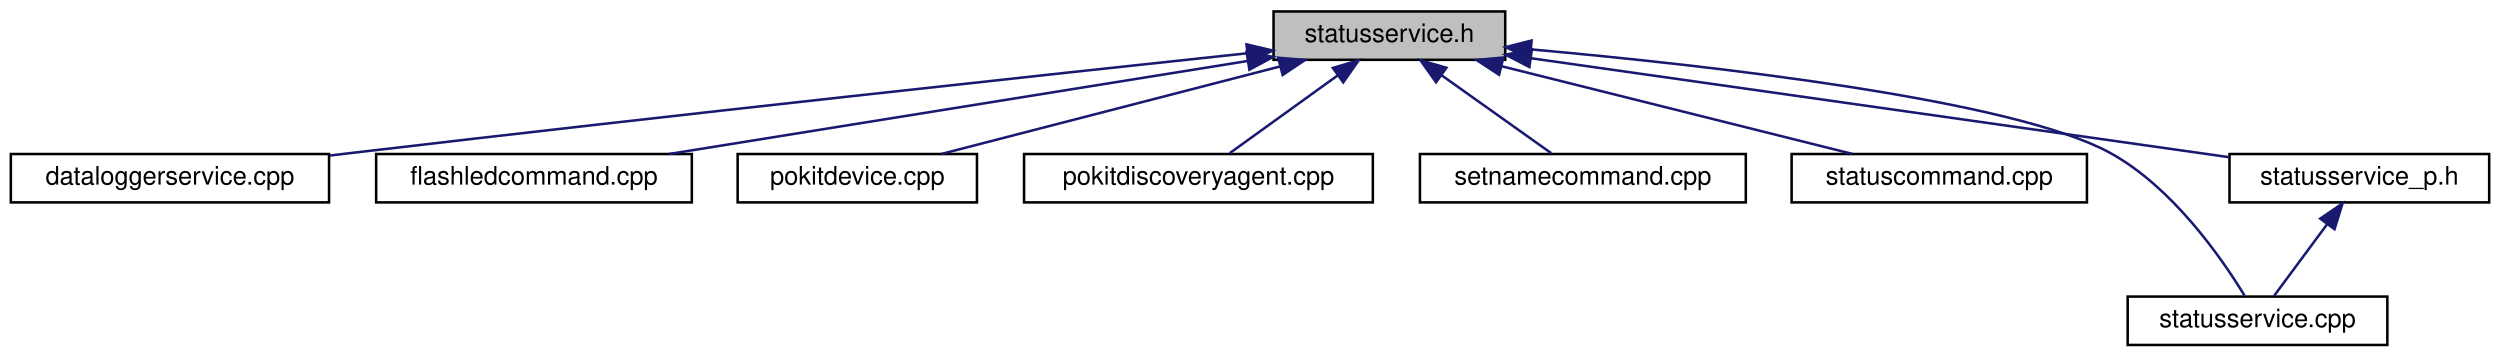
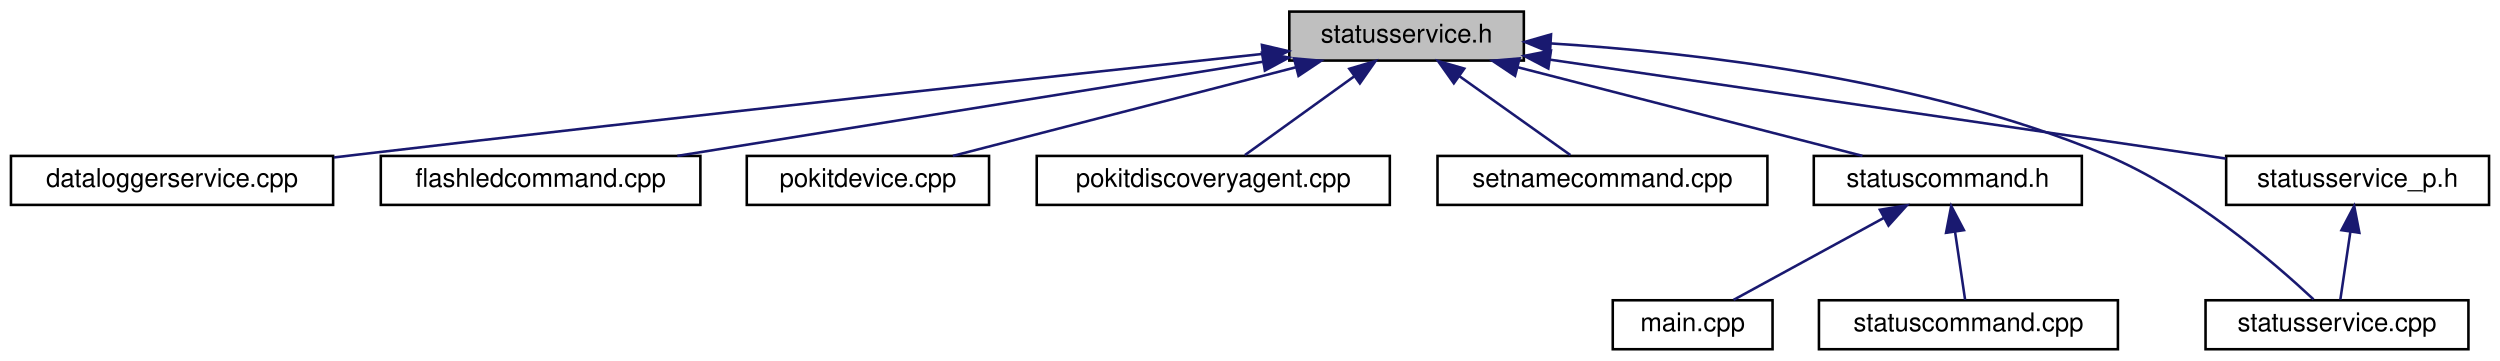
- <svg xmlns="http://www.w3.org/2000/svg" xmlns:xlink="http://www.w3.org/1999/xlink" width="982pt" height="140pt" viewBox="0.00 0.00 981.50 140.00">
+ <svg xmlns="http://www.w3.org/2000/svg" xmlns:xlink="http://www.w3.org/1999/xlink" width="970pt" height="140pt" viewBox="0.00 0.00 969.50 140.00">
  <g id="graph0" class="graph" transform="scale(1 1) rotate(0) translate(4 136)">
    <g id="node1" class="node">
      <g id="a_node1">
        <a xlink:title="Declares the StatusService class.">
          <polygon fill="#bfbfbf" stroke="black" points="496,-112.5 496,-131.5 587,-131.5 587,-112.5 496,-112.5" />
          <text text-anchor="middle" x="541.5" y="-119.5" font-family="Helvetica,sans-Serif" font-size="10.00">statusservice.h</text>
        </a>
      </g>
    </g>
    <g id="node2" class="node">
      <g id="a_node2">
        <a xlink:href="dataloggerservice_8cpp.html" target="_top" xlink:title="Defines the DataLoggerService and DataLoggerServicePrivate classes.">
          <polygon fill="none" stroke="black" points="0,-56.5 0,-75.5 125,-75.5 125,-56.5 0,-56.5" />
          <text text-anchor="middle" x="62.5" y="-63.5" font-family="Helvetica,sans-Serif" font-size="10.00">dataloggerservice.cpp</text>
        </a>
      </g>
    </g>
    <g id="edge1" class="edge">
      <path fill="none" stroke="midnightblue" d="M485.55,-115.07C407.07,-106.69 259.84,-90.76 134.5,-76 131.5,-75.65 128.42,-75.28 125.32,-74.91" />
      <polygon fill="midnightblue" stroke="midnightblue" points="485.38,-118.57 495.7,-116.15 486.13,-111.61 485.38,-118.57" />
    </g>
    <g id="node3" class="node">
      <g id="a_node3">
        <a xlink:href="flashledcommand_8cpp_source.html" target="_top" xlink:title=" ">
          <polygon fill="none" stroke="black" points="143.5,-56.5 143.5,-75.5 267.5,-75.5 267.5,-56.5 143.5,-56.5" />
          <text text-anchor="middle" x="205.5" y="-63.5" font-family="Helvetica,sans-Serif" font-size="10.00">flashledcommand.cpp</text>
        </a>
      </g>
    </g>
    <g id="edge2" class="edge">
      <path fill="none" stroke="midnightblue" d="M485.67,-112.03C422.54,-101.88 320.5,-85.48 258.54,-75.52" />
      <polygon fill="midnightblue" stroke="midnightblue" points="485.41,-115.53 495.84,-113.66 486.52,-108.62 485.41,-115.53" />
    </g>
    <g id="node4" class="node">
      <g id="a_node4">
        <a xlink:href="pokitdevice_8cpp.html" target="_top" xlink:title="Defines the PokitDevice and PokitDevicePrivate classes.">
          <polygon fill="none" stroke="black" points="285.5,-56.5 285.5,-75.5 379.5,-75.5 379.5,-56.5 285.5,-56.5" />
          <text text-anchor="middle" x="332.5" y="-63.5" font-family="Helvetica,sans-Serif" font-size="10.00">pokitdevice.cpp</text>
        </a>
      </g>
    </g>
    <g id="edge3" class="edge">
      <path fill="none" stroke="midnightblue" d="M498.52,-109.89C459.05,-99.7 401.4,-84.8 365.46,-75.52" />
      <polygon fill="midnightblue" stroke="midnightblue" points="497.83,-113.33 508.38,-112.44 499.58,-106.55 497.83,-113.33" />
    </g>
    <g id="node5" class="node">
      <g id="a_node5">
        <a xlink:href="pokitdiscoveryagent_8cpp.html" target="_top" xlink:title="Defines the PokitDiscoveryAgent and PokitDiscoveryAgentPrivate classes.">
          <polygon fill="none" stroke="black" points="398,-56.5 398,-75.5 535,-75.5 535,-56.5 398,-56.5" />
          <text text-anchor="middle" x="466.5" y="-63.5" font-family="Helvetica,sans-Serif" font-size="10.00">pokitdiscoveryagent.cpp</text>
        </a>
      </g>
    </g>
    <g id="edge4" class="edge">
      <path fill="none" stroke="midnightblue" d="M521.19,-106.38C507.64,-96.62 490.26,-84.11 478.77,-75.83" />
      <polygon fill="midnightblue" stroke="midnightblue" points="519.29,-109.32 529.45,-112.32 523.38,-103.64 519.29,-109.32" />
    </g>
    <g id="node6" class="node">
      <g id="a_node6">
        <a xlink:href="setnamecommand_8cpp_source.html" target="_top" xlink:title=" ">
          <polygon fill="none" stroke="black" points="553.5,-56.5 553.5,-75.5 681.5,-75.5 681.5,-56.5 553.5,-56.5" />
          <text text-anchor="middle" x="617.5" y="-63.5" font-family="Helvetica,sans-Serif" font-size="10.00">setnamecommand.cpp</text>
        </a>
      </g>
    </g>
    <g id="edge5" class="edge">
      <path fill="none" stroke="midnightblue" d="M562.08,-106.38C575.81,-96.62 593.43,-84.11 605.07,-75.83" />
      <polygon fill="midnightblue" stroke="midnightblue" points="559.84,-103.68 553.71,-112.32 563.89,-109.38 559.84,-103.68" />
    </g>
    <g id="node7" class="node">
      <g id="a_node7">
-         <a xlink:href="statuscommand_8cpp_source.html" target="_top" xlink:title=" ">
-           <polygon fill="none" stroke="black" points="699.5,-56.5 699.5,-75.5 815.5,-75.5 815.5,-56.5 699.5,-56.5" />
-           <text text-anchor="middle" x="757.5" y="-63.5" font-family="Helvetica,sans-Serif" font-size="10.00">statuscommand.cpp</text>
+         <a xlink:href="statuscommand_8h_source.html" target="_top" xlink:title=" ">
+           <polygon fill="none" stroke="black" points="699.5,-56.5 699.5,-75.5 803.5,-75.5 803.5,-56.5 699.5,-56.5" />
+           <text text-anchor="middle" x="751.5" y="-63.5" font-family="Helvetica,sans-Serif" font-size="10.00">statuscommand.h</text>
        </a>
      </g>
    </g>
    <g id="edge6" class="edge">
-       <path fill="none" stroke="midnightblue" d="M585.66,-109.96C626.46,-99.76 686.21,-84.82 723.43,-75.52" />
-       <polygon fill="midnightblue" stroke="midnightblue" points="584.58,-106.62 575.73,-112.44 586.28,-113.41 584.58,-106.62" />
+       <path fill="none" stroke="midnightblue" d="M584.69,-109.89C624.35,-99.7 682.27,-84.8 718.38,-75.52" />
+       <polygon fill="midnightblue" stroke="midnightblue" points="583.59,-106.56 574.78,-112.44 585.33,-113.34 583.59,-106.56" />
+     </g>
+     <g id="node10" class="node">
+       <g id="a_node10">
+         <a xlink:href="statusservice_8cpp.html" target="_top" xlink:title="Defines the StatusService and StatusServicePrivate classes.">
+           <polygon fill="none" stroke="black" points="851.5,-0.5 851.5,-19.5 953.5,-19.5 953.5,-0.5 851.5,-0.5" />
+           <text text-anchor="middle" x="902.5" y="-7.5" font-family="Helvetica,sans-Serif" font-size="10.00">statusservice.cpp</text>
+         </a>
+       </g>
+     </g>
+     <g id="edge9" class="edge">
+       <path fill="none" stroke="midnightblue" d="M597.49,-119.15C653.77,-115.61 742.05,-105.37 812.5,-76 845.59,-62.2 878.11,-34.14 893.41,-19.83" />
+       <polygon fill="midnightblue" stroke="midnightblue" points="597.15,-115.67 587.37,-119.74 597.55,-122.66 597.15,-115.67" />
+     </g>
+     <g id="node11" class="node">
+       <g id="a_node11">
+         <a xlink:href="statusservice__p_8h.html" target="_top" xlink:title="Declares the StatusServicePrivate class.">
+           <polygon fill="none" stroke="black" points="859.5,-56.5 859.5,-75.5 961.5,-75.5 961.5,-56.5 859.5,-56.5" />
+           <text text-anchor="middle" x="910.5" y="-63.5" font-family="Helvetica,sans-Serif" font-size="10.00">statusservice_p.h</text>
+         </a>
+       </g>
+     </g>
+     <g id="edge10" class="edge">
+       <path fill="none" stroke="midnightblue" d="M597.23,-112.84C668.38,-102.43 790.5,-84.56 859.37,-74.48" />
+       <polygon fill="midnightblue" stroke="midnightblue" points="596.5,-109.41 587.12,-114.32 597.52,-116.34 596.5,-109.41" />
    </g>
    <g id="node8" class="node">
      <g id="a_node8">
-         <a xlink:href="statusservice_8cpp.html" target="_top" xlink:title="Defines the StatusService and StatusServicePrivate classes.">
-           <polygon fill="none" stroke="black" points="831.5,-0.5 831.5,-19.5 933.5,-19.5 933.5,-0.5 831.5,-0.5" />
-           <text text-anchor="middle" x="882.5" y="-7.5" font-family="Helvetica,sans-Serif" font-size="10.00">statusservice.cpp</text>
+         <a xlink:href="main_8cpp_source.html" target="_top" xlink:title=" ">
+           <polygon fill="none" stroke="black" points="621.5,-0.5 621.5,-19.5 683.5,-19.5 683.5,-0.5 621.5,-0.5" />
+           <text text-anchor="middle" x="652.5" y="-7.5" font-family="Helvetica,sans-Serif" font-size="10.00">main.cpp</text>
        </a>
      </g>
    </g>
    <g id="edge7" class="edge">
-       <path fill="none" stroke="midnightblue" d="M597.22,-116.59C668.22,-110.22 786.32,-96.86 824.5,-76 849.19,-62.51 868.62,-34.31 877.4,-19.9" />
-       <polygon fill="midnightblue" stroke="midnightblue" points="596.75,-113.12 587.1,-117.48 597.37,-120.09 596.75,-113.12" />
+       <path fill="none" stroke="midnightblue" d="M726.66,-51.45C708.39,-41.48 684.08,-28.23 668.37,-19.65" />
+       <polygon fill="midnightblue" stroke="midnightblue" points="725.14,-54.61 735.59,-56.32 728.49,-48.46 725.14,-54.61" />
    </g>
    <g id="node9" class="node">
      <g id="a_node9">
-         <a xlink:href="statusservice__p_8h.html" target="_top" xlink:title="Declares the StatusServicePrivate class.">
-           <polygon fill="none" stroke="black" points="871.5,-56.5 871.5,-75.5 973.5,-75.5 973.5,-56.5 871.5,-56.5" />
-           <text text-anchor="middle" x="922.5" y="-63.5" font-family="Helvetica,sans-Serif" font-size="10.00">statusservice_p.h</text>
+         <a xlink:href="statuscommand_8cpp_source.html" target="_top" xlink:title=" ">
+           <polygon fill="none" stroke="black" points="701.5,-0.5 701.5,-19.5 817.5,-19.5 817.5,-0.5 701.5,-0.5" />
+           <text text-anchor="middle" x="759.5" y="-7.5" font-family="Helvetica,sans-Serif" font-size="10.00">statuscommand.cpp</text>
        </a>
      </g>
    </g>
    <g id="edge8" class="edge">
-       <path fill="none" stroke="midnightblue" d="M597.11,-113.12C670.86,-102.67 800.01,-84.36 871.41,-74.24" />
-       <polygon fill="midnightblue" stroke="midnightblue" points="596.49,-109.67 587.08,-114.54 597.47,-116.6 596.49,-109.67" />
+       <path fill="none" stroke="midnightblue" d="M754.3,-46.1C755.63,-37.14 757.15,-26.86 758.2,-19.75" />
+       <polygon fill="midnightblue" stroke="midnightblue" points="750.82,-45.68 752.82,-56.08 757.75,-46.7 750.82,-45.68" />
    </g>
-     <g id="edge9" class="edge">
-       <path fill="none" stroke="midnightblue" d="M909.8,-47.86C902.87,-38.5 894.59,-27.33 888.98,-19.75" />
-       <polygon fill="midnightblue" stroke="midnightblue" points="907.13,-50.13 915.89,-56.08 912.75,-45.96 907.13,-50.13" />
+     <g id="edge11" class="edge">
+       <path fill="none" stroke="midnightblue" d="M907.7,-46.1C906.37,-37.14 904.85,-26.86 903.8,-19.75" />
+       <polygon fill="midnightblue" stroke="midnightblue" points="904.25,-46.7 909.18,-56.08 911.18,-45.68 904.25,-46.7" />
    </g>
  </g>
</svg>
